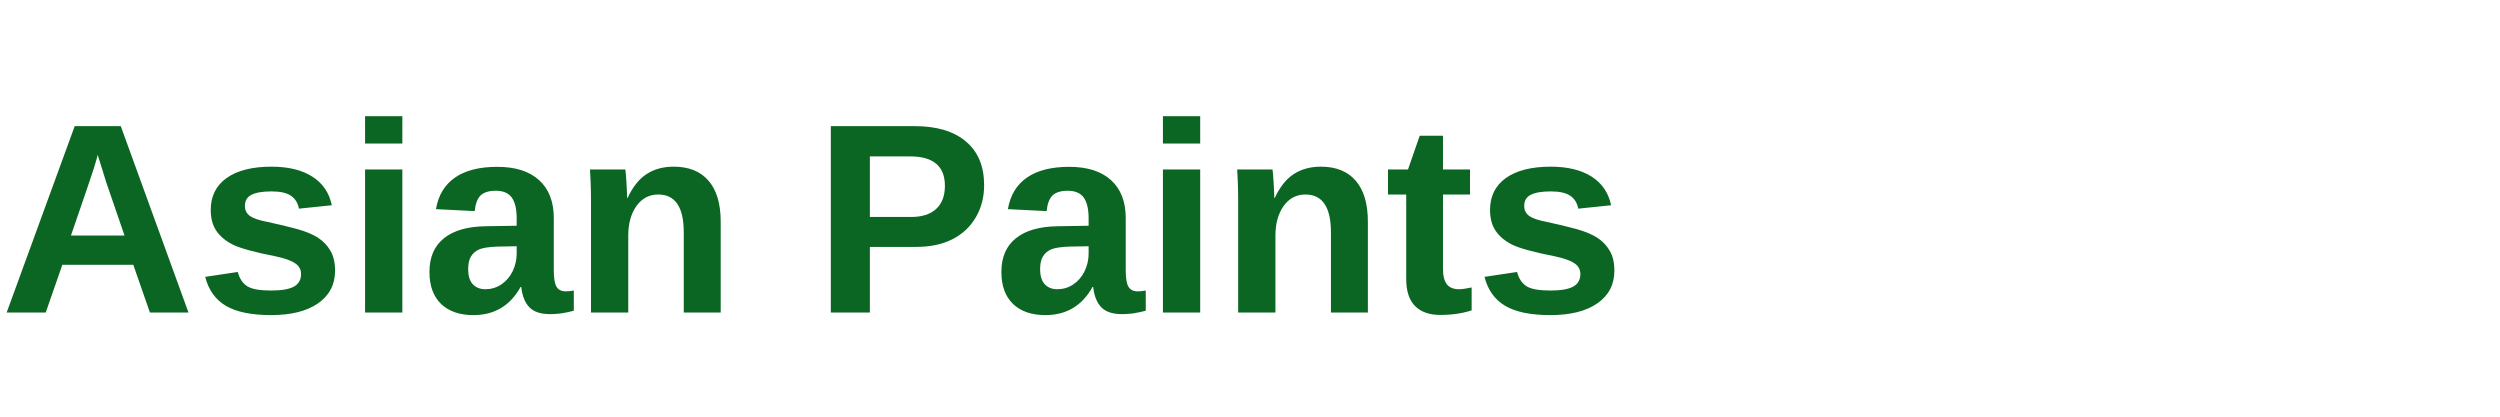
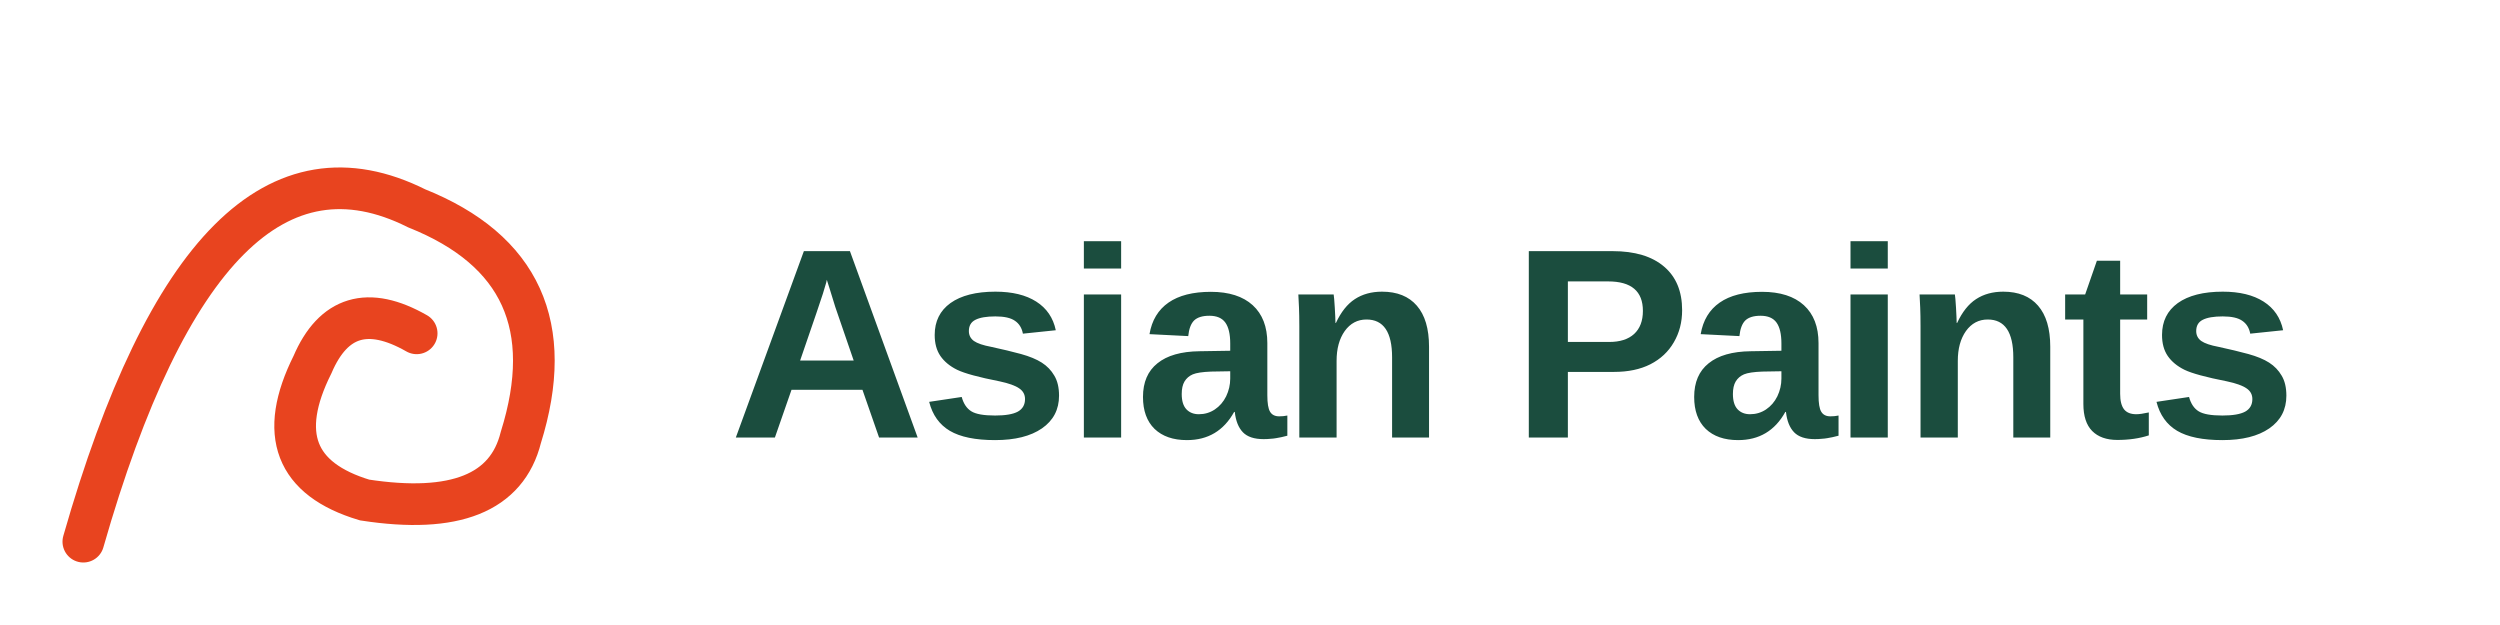
- <svg xmlns="http://www.w3.org/2000/svg" viewBox="0 0 240 40">
-   <text x="0" y="30" font-family="Arial,Helvetica,sans-serif" font-weight="700" font-size="26" fill="#0B6623">Asian Paints</text>
+ <svg xmlns="http://www.w3.org/2000/svg" viewBox="0 0 240 60">
+   <path d="M8 52 Q20 10 40 20 Q55 26 50 42 Q48 50 35 48 Q25 45 30 35 Q33 28 40 32" fill="none" stroke="#E8441F" stroke-width="4" stroke-linecap="round" />
+   <text x="70" y="42" font-family="'Helvetica Neue',Arial,sans-serif" font-weight="700" font-size="26" fill="#1B4D3E" letter-spacing="-0.5">Asian Paints</text>
</svg>
